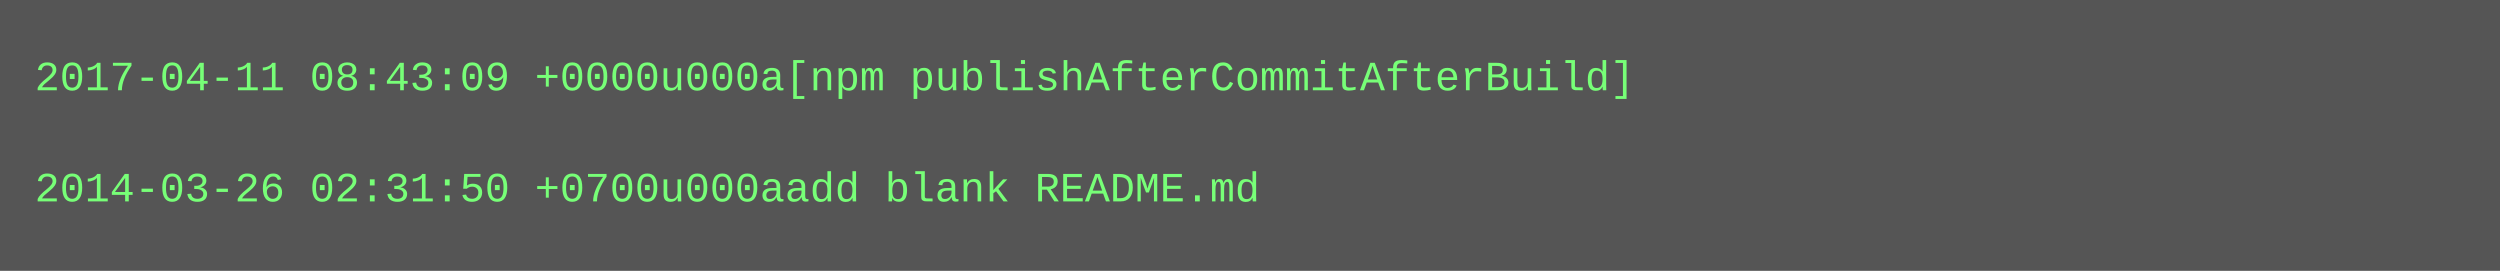
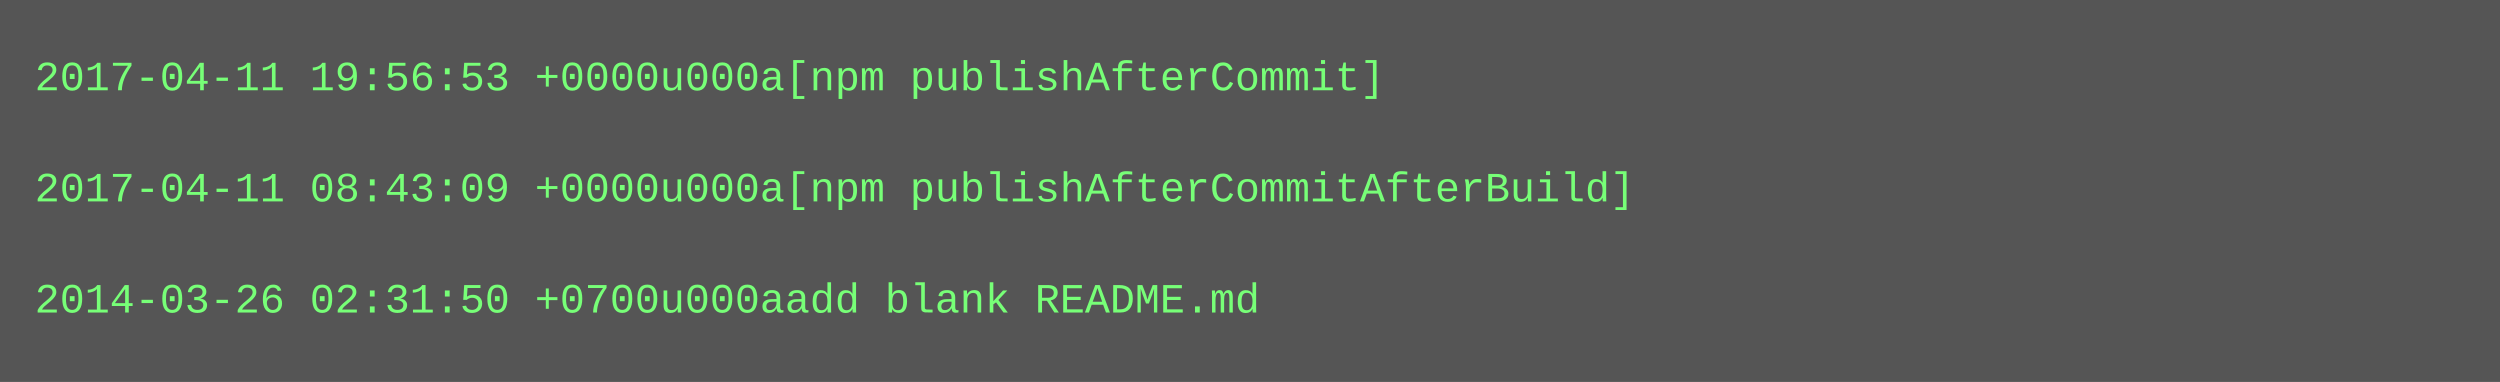
- <svg xmlns="http://www.w3.org/2000/svg" height="78" width="720">
-   <rect height="78" fill="#555" width="720" />
+ <svg xmlns="http://www.w3.org/2000/svg" height="110" width="720">
+   <rect height="110" fill="#555" width="720" />
  <text fill="#7f7" font-family="Courier New" font-size="12" xml:space="preserve">
-     <tspan x="10" y="26">2017-04-11 08:43:09 +0000u000a[npm publishAfterCommitAfterBuild]</tspan>
+     <tspan x="10" y="26">2017-04-11 19:56:53 +0000u000a[npm publishAfterCommit]</tspan>
    <tspan x="10" y="42" />
-     <tspan x="10" y="58">2014-03-26 02:31:50 +0700u000aadd blank README.md</tspan>
+     <tspan x="10" y="58">2017-04-11 08:43:09 +0000u000a[npm publishAfterCommitAfterBuild]</tspan>
+     <tspan x="10" y="74" />
+     <tspan x="10" y="90">2014-03-26 02:31:50 +0700u000aadd blank README.md</tspan>
  </text>
</svg>
